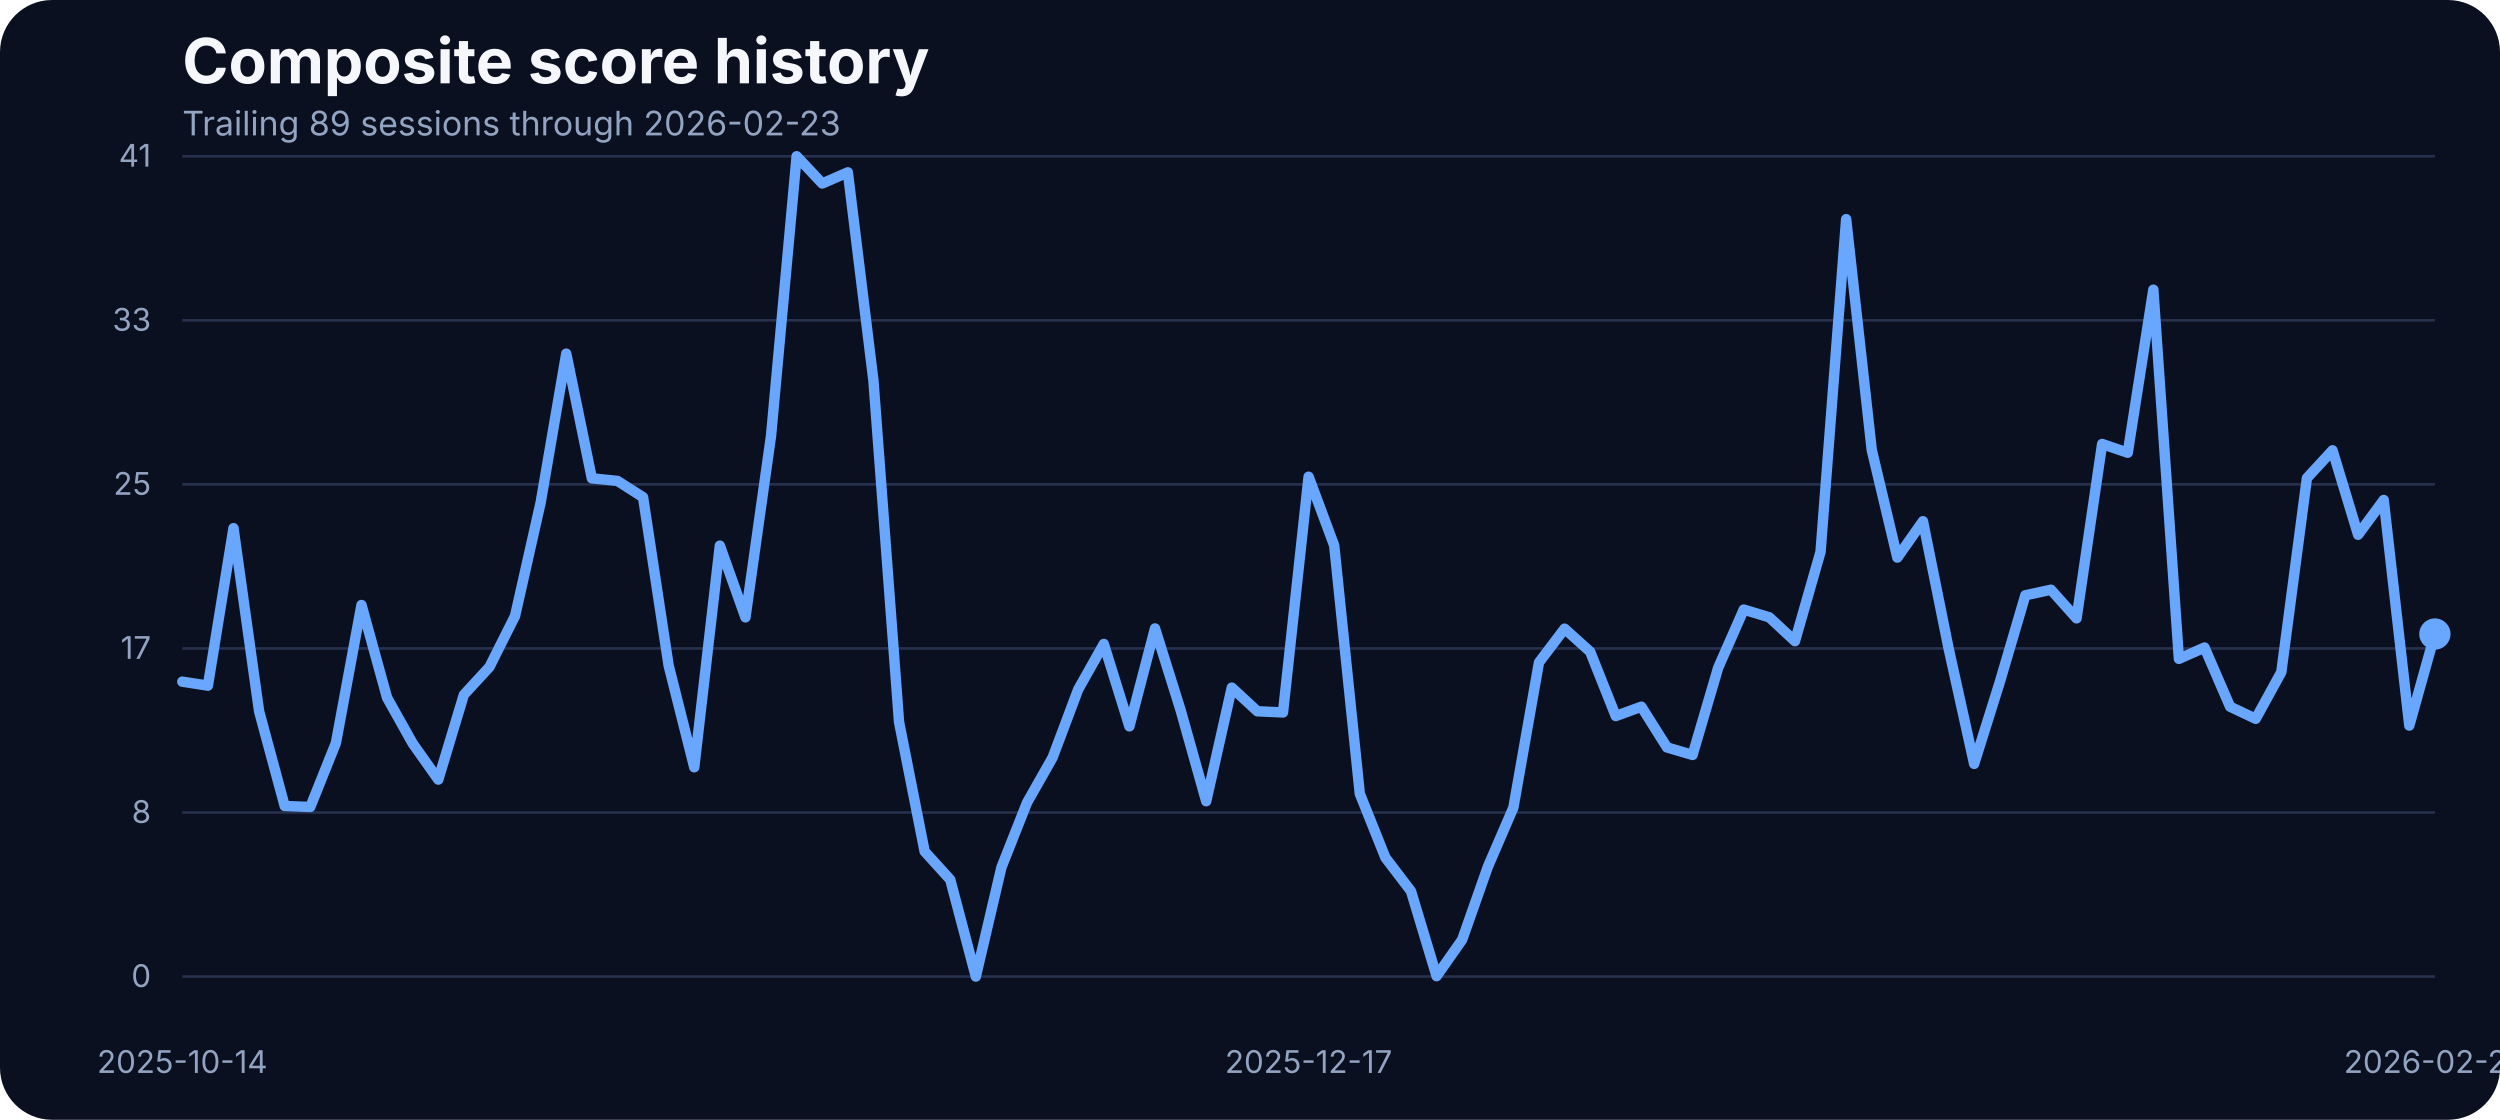
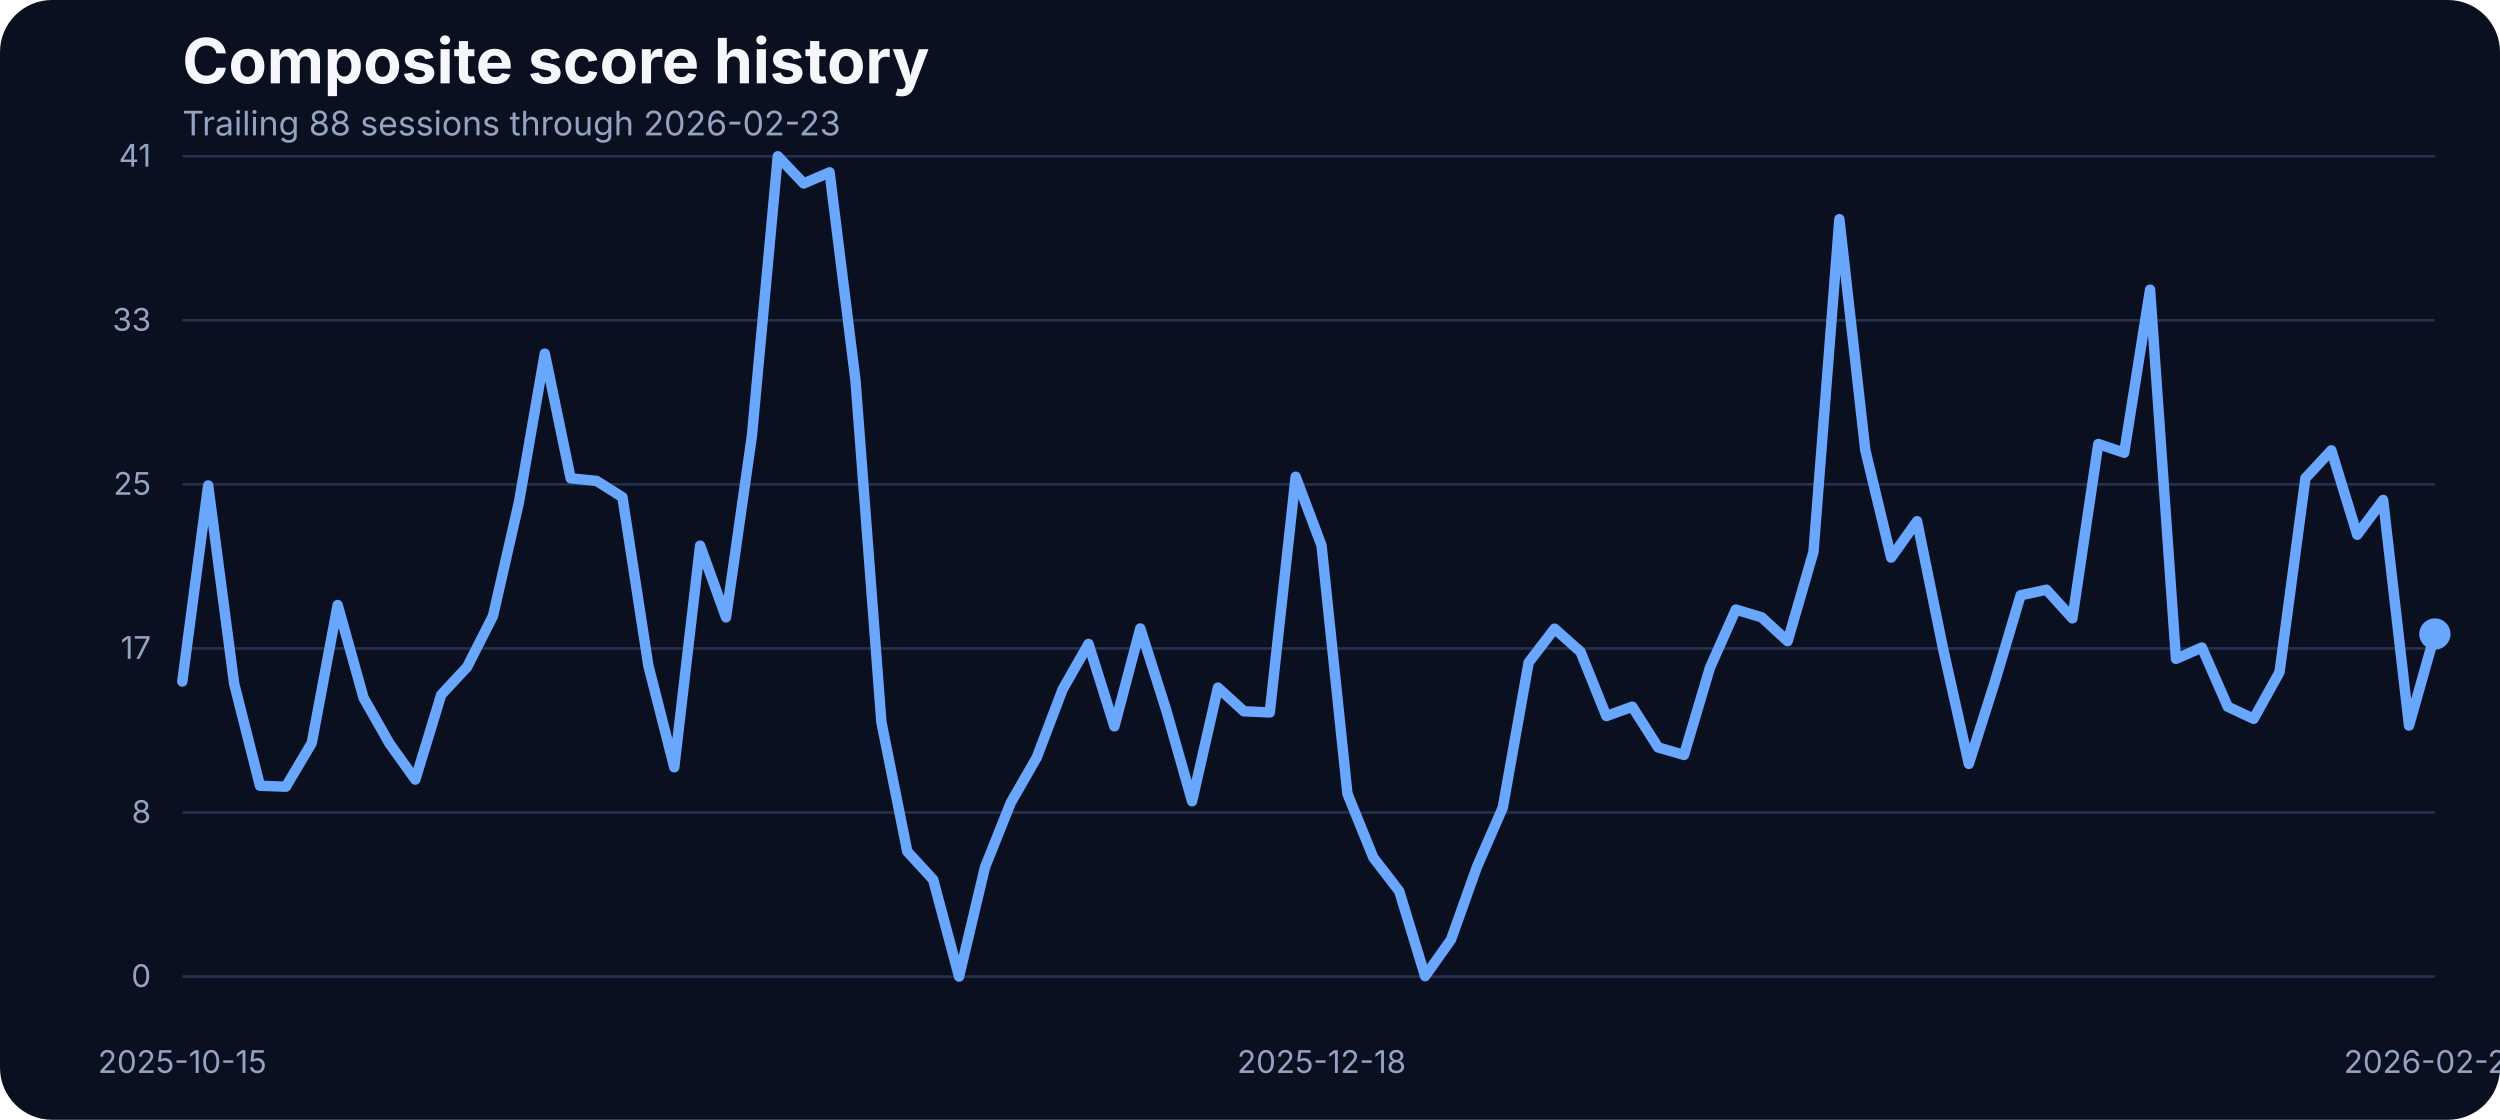
<svg xmlns="http://www.w3.org/2000/svg" width="960" height="430" viewBox="0 0 960 430" role="img" aria-label="Composite score history">
  <rect width="100%" height="100%" fill="#0b1020" rx="20" />
  <text x="70" y="32" fill="#f5f7fb" font-family="Inter, Arial, sans-serif" font-size="24" font-weight="700">Composite score history</text>
-   <text x="70" y="52" fill="#93a4c3" font-family="Inter, Arial, sans-serif" font-size="13">Trailing 89 sessions through 2026-02-23</text>
+   <text x="70" y="52" fill="#93a4c3" font-family="Inter, Arial, sans-serif" font-size="13">Trailing 88 sessions through 2026-02-23</text>
  <line x1="70" x2="935" y1="375.00" y2="375.00" stroke="#27314e" stroke-width="1" />
  <text x="58" y="379.00" text-anchor="end" fill="#93a4c3" font-family="Inter, Arial, sans-serif" font-size="12">0</text>
  <line x1="70" x2="935" y1="312.00" y2="312.00" stroke="#27314e" stroke-width="1" />
  <text x="58" y="316.00" text-anchor="end" fill="#93a4c3" font-family="Inter, Arial, sans-serif" font-size="12">8</text>
  <line x1="70" x2="935" y1="249.00" y2="249.00" stroke="#27314e" stroke-width="1" />
  <text x="58" y="253.00" text-anchor="end" fill="#93a4c3" font-family="Inter, Arial, sans-serif" font-size="12">17</text>
  <line x1="70" x2="935" y1="186.00" y2="186.00" stroke="#27314e" stroke-width="1" />
  <text x="58" y="190.00" text-anchor="end" fill="#93a4c3" font-family="Inter, Arial, sans-serif" font-size="12">25</text>
  <line x1="70" x2="935" y1="123.00" y2="123.00" stroke="#27314e" stroke-width="1" />
  <text x="58" y="127.00" text-anchor="end" fill="#93a4c3" font-family="Inter, Arial, sans-serif" font-size="12">33</text>
  <line x1="70" x2="935" y1="60.00" y2="60.00" stroke="#27314e" stroke-width="1" />
  <text x="58" y="64.00" text-anchor="end" fill="#93a4c3" font-family="Inter, Arial, sans-serif" font-size="12">41</text>
-   <text x="70.00" y="412" text-anchor="middle" fill="#93a4c3" font-family="Inter, Arial, sans-serif" font-size="12">2025-10-14</text>
-   <text x="502.50" y="412" text-anchor="middle" fill="#93a4c3" font-family="Inter, Arial, sans-serif" font-size="12">2025-12-17</text>
+   <text x="70.00" y="412" text-anchor="middle" fill="#93a4c3" font-family="Inter, Arial, sans-serif" font-size="12">2025-10-15</text>
+   <text x="507.47" y="412" text-anchor="middle" fill="#93a4c3" font-family="Inter, Arial, sans-serif" font-size="12">2025-12-18</text>
  <text x="935.00" y="412" text-anchor="middle" fill="#93a4c3" font-family="Inter, Arial, sans-serif" font-size="12">2026-02-23</text>
-   <path d="M 70.00 261.76 L 79.83 263.29 L 89.66 202.82 L 99.49 273.13 L 109.32 309.50 L 119.15 309.88 L 128.98 285.33 L 138.81 232.33 L 148.64 267.94 L 158.47 285.48 L 168.30 299.36 L 178.12 266.80 L 187.95 256.12 L 197.78 236.53 L 207.61 192.98 L 217.44 135.80 L 227.27 183.68 L 237.10 184.67 L 246.93 190.93 L 256.76 255.59 L 266.59 294.63 L 276.42 209.53 L 286.25 237.06 L 296.08 167.36 L 305.91 60.00 L 315.74 70.45 L 325.57 66.18 L 335.40 146.17 L 345.23 277.24 L 355.06 326.96 L 364.89 337.79 L 374.72 375.00 L 384.55 333.06 L 394.38 308.20 L 404.20 290.89 L 414.03 264.74 L 423.86 247.28 L 433.69 278.92 L 443.52 241.33 L 453.35 272.67 L 463.18 307.67 L 473.01 264.05 L 482.84 273.13 L 492.67 273.58 L 502.50 183.07 L 512.33 209.46 L 522.16 304.77 L 531.99 329.32 L 541.82 342.21 L 551.65 374.85 L 561.48 360.82 L 571.31 332.91 L 581.14 310.11 L 590.97 254.37 L 600.80 241.41 L 610.62 250.25 L 620.45 274.96 L 630.28 271.37 L 640.11 287.00 L 649.94 289.90 L 659.77 256.43 L 669.60 234.08 L 679.43 237.06 L 689.26 246.21 L 699.09 211.90 L 708.92 84.17 L 718.75 172.78 L 728.58 214.11 L 738.41 200.15 L 748.24 248.88 L 758.07 293.33 L 767.90 261.99 L 777.73 228.59 L 787.56 226.46 L 797.39 237.44 L 807.22 170.49 L 817.05 173.85 L 826.88 111.24 L 836.70 253.00 L 846.53 248.65 L 856.36 271.37 L 866.19 276.02 L 876.02 258.10 L 885.85 183.61 L 895.68 172.93 L 905.51 205.34 L 915.34 191.99 L 925.17 278.62 L 935.00 243.46" fill="none" stroke="#69a7ff" stroke-width="4" stroke-linecap="round" stroke-linejoin="round" />
+   <path d="M 70.00 261.69 L 79.94 186.43 L 89.89 262.45 L 99.83 301.72 L 109.77 302.10 L 119.71 285.33 L 129.66 232.33 L 139.60 267.94 L 149.54 285.48 L 159.48 299.36 L 169.43 266.80 L 179.37 256.12 L 189.31 236.53 L 199.25 192.98 L 209.20 135.80 L 219.14 183.68 L 229.08 184.67 L 239.02 190.93 L 248.97 255.59 L 258.91 294.63 L 268.85 209.53 L 278.79 237.06 L 288.74 167.36 L 298.68 60.00 L 308.62 70.45 L 318.56 66.18 L 328.51 146.17 L 338.45 277.24 L 348.39 326.96 L 358.33 337.79 L 368.28 375.00 L 378.22 333.06 L 388.16 308.20 L 398.10 290.89 L 408.05 264.74 L 417.99 247.28 L 427.93 278.92 L 437.87 241.33 L 447.82 272.67 L 457.76 307.67 L 467.70 264.05 L 477.64 273.13 L 487.59 273.58 L 497.53 183.07 L 507.47 209.46 L 517.41 304.77 L 527.36 329.32 L 537.30 342.21 L 547.24 374.85 L 557.18 360.82 L 567.13 332.91 L 577.07 310.11 L 587.01 254.37 L 596.95 241.41 L 606.90 250.25 L 616.84 274.96 L 626.78 271.37 L 636.72 287.00 L 646.67 289.90 L 656.61 256.43 L 666.55 234.08 L 676.49 237.06 L 686.44 246.21 L 696.38 211.90 L 706.32 84.17 L 716.26 172.78 L 726.21 214.11 L 736.15 200.15 L 746.09 248.88 L 756.03 293.33 L 765.98 261.99 L 775.92 228.59 L 785.86 226.46 L 795.80 237.44 L 805.75 170.49 L 815.69 173.85 L 825.63 111.24 L 835.57 253.00 L 845.52 248.65 L 855.46 271.37 L 865.40 276.02 L 875.34 258.10 L 885.29 183.61 L 895.23 172.93 L 905.17 205.34 L 915.11 191.99 L 925.06 278.62 L 935.00 243.46" fill="none" stroke="#69a7ff" stroke-width="4" stroke-linecap="round" stroke-linejoin="round" />
  <circle cx="935.00" cy="243.46" r="6" fill="#69a7ff" />
</svg>
